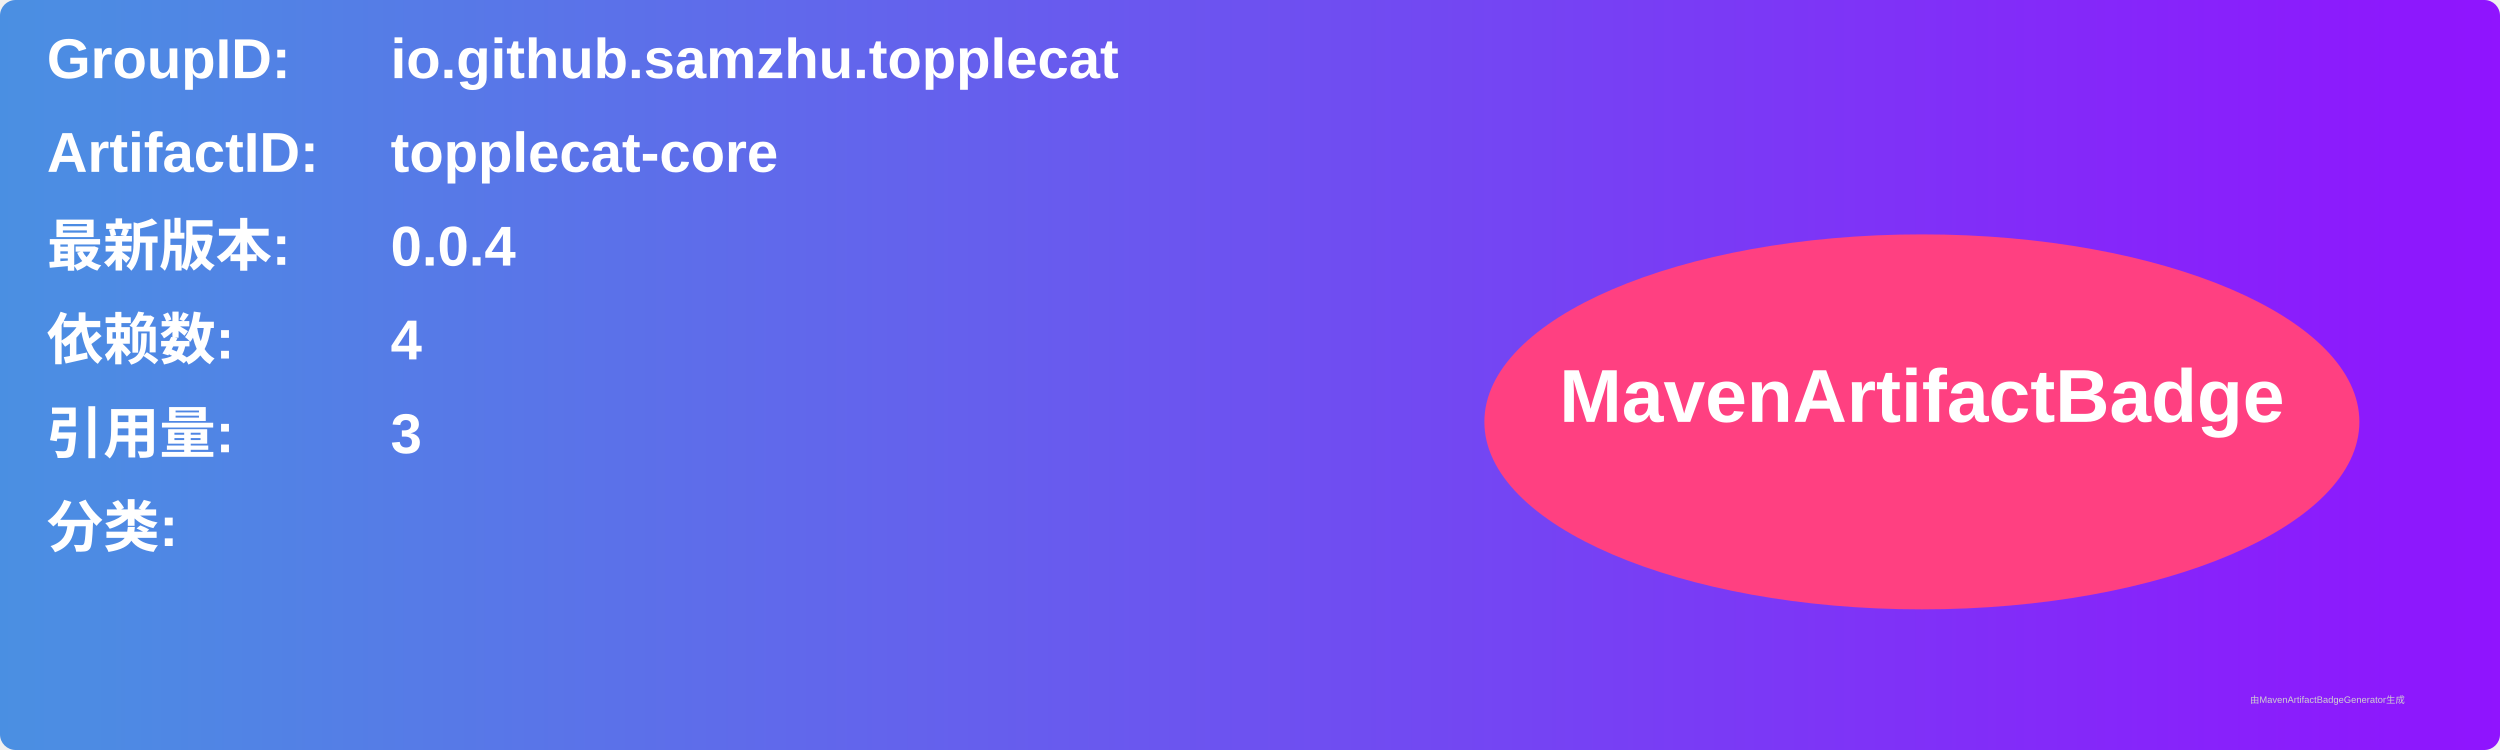
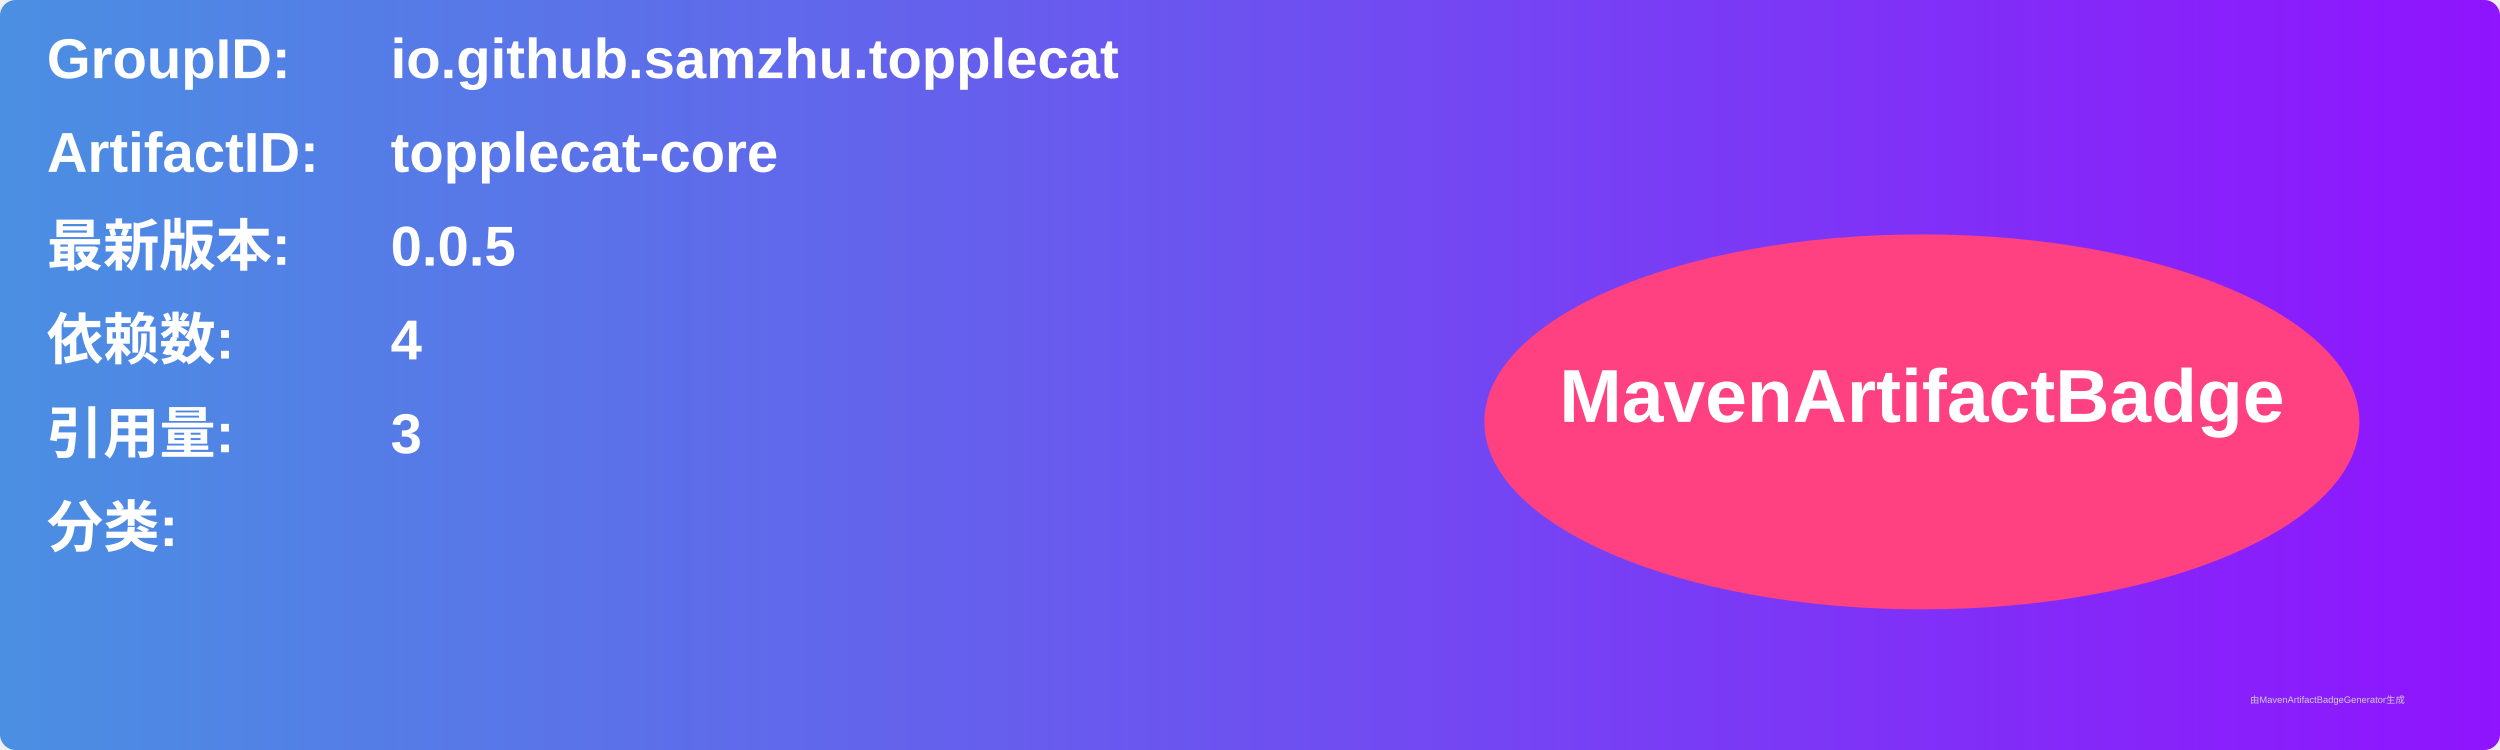
<svg xmlns="http://www.w3.org/2000/svg" width="800" height="240" viewBox="0 0 800 240">
  <linearGradient id="grad" x1="0%" y1="0%" x2="100%" y2="0%">
    <stop offset="0%" stop-color="#4a90e2" />
    <stop offset="100%" stop-color="#9013fe" />
  </linearGradient>
  <rect width="100%" height="100%" rx="5" ry="5" fill="url(#grad)" />
  <g transform="translate(15, 15)">
    <text x="0" y="10" font-family="Arial" font-size="18" fill="white" font-weight="bold" width="260">GroupID:</text>
    <text x="110" y="10" font-family="Arial" font-size="18" fill="white" font-weight="bold" width="460">io.github.samzhu.topplecat</text>
    <text x="0" y="40" font-family="Arial" font-size="18" fill="white" font-weight="bold" width="260">ArtifactID:</text>
    <text x="110" y="40" font-family="Arial" font-size="18" fill="white" font-weight="bold" width="460">topplecat-core</text>
    <text x="0" y="70" font-family="Arial" font-size="18" fill="white" font-weight="bold">最新版本:</text>
    <text x="110" y="70" font-family="Arial" font-size="18" fill="white" font-weight="bold">
-       <tspan font-weight="bold">0.0.4</tspan>
+       <tspan font-weight="bold">0.0.5</tspan>
    </text>
    <text x="0" y="100" font-family="Arial" font-size="18" fill="white" font-weight="bold">依赖数: </text>
    <text x="110" y="100" font-family="Arial" font-size="18" fill="white">
      <tspan font-weight="bold">4</tspan>
    </text>
    <text x="0" y="130" font-family="Arial" font-size="18" fill="white" font-weight="bold">引用量: </text>
    <text x="110" y="130" font-family="Arial" font-size="18" fill="white">
      <tspan font-weight="bold">3</tspan>
    </text>
    <text x="0" y="160" font-family="Arial" font-size="18" fill="white" font-weight="bold">分类:</text>
    <text x="10" y="190" font-family="Arial" font-size="10" fill="white">
      <tspan font-weight="bold" />
    </text>
    <ellipse cx="600" cy="120" rx="140" ry="60" fill="#ff4081" />
    <text x="600" y="120" text-anchor="middle" font-family="Arial" font-size="24" fill="white" font-weight="bold">MavenArtifactBadge</text>
  </g>
  <text x="720" y="225" font-family="Arial" font-size="3" fill="#d0d0d0">由MavenArtifactBadgeGenerator生成</text>
</svg>
